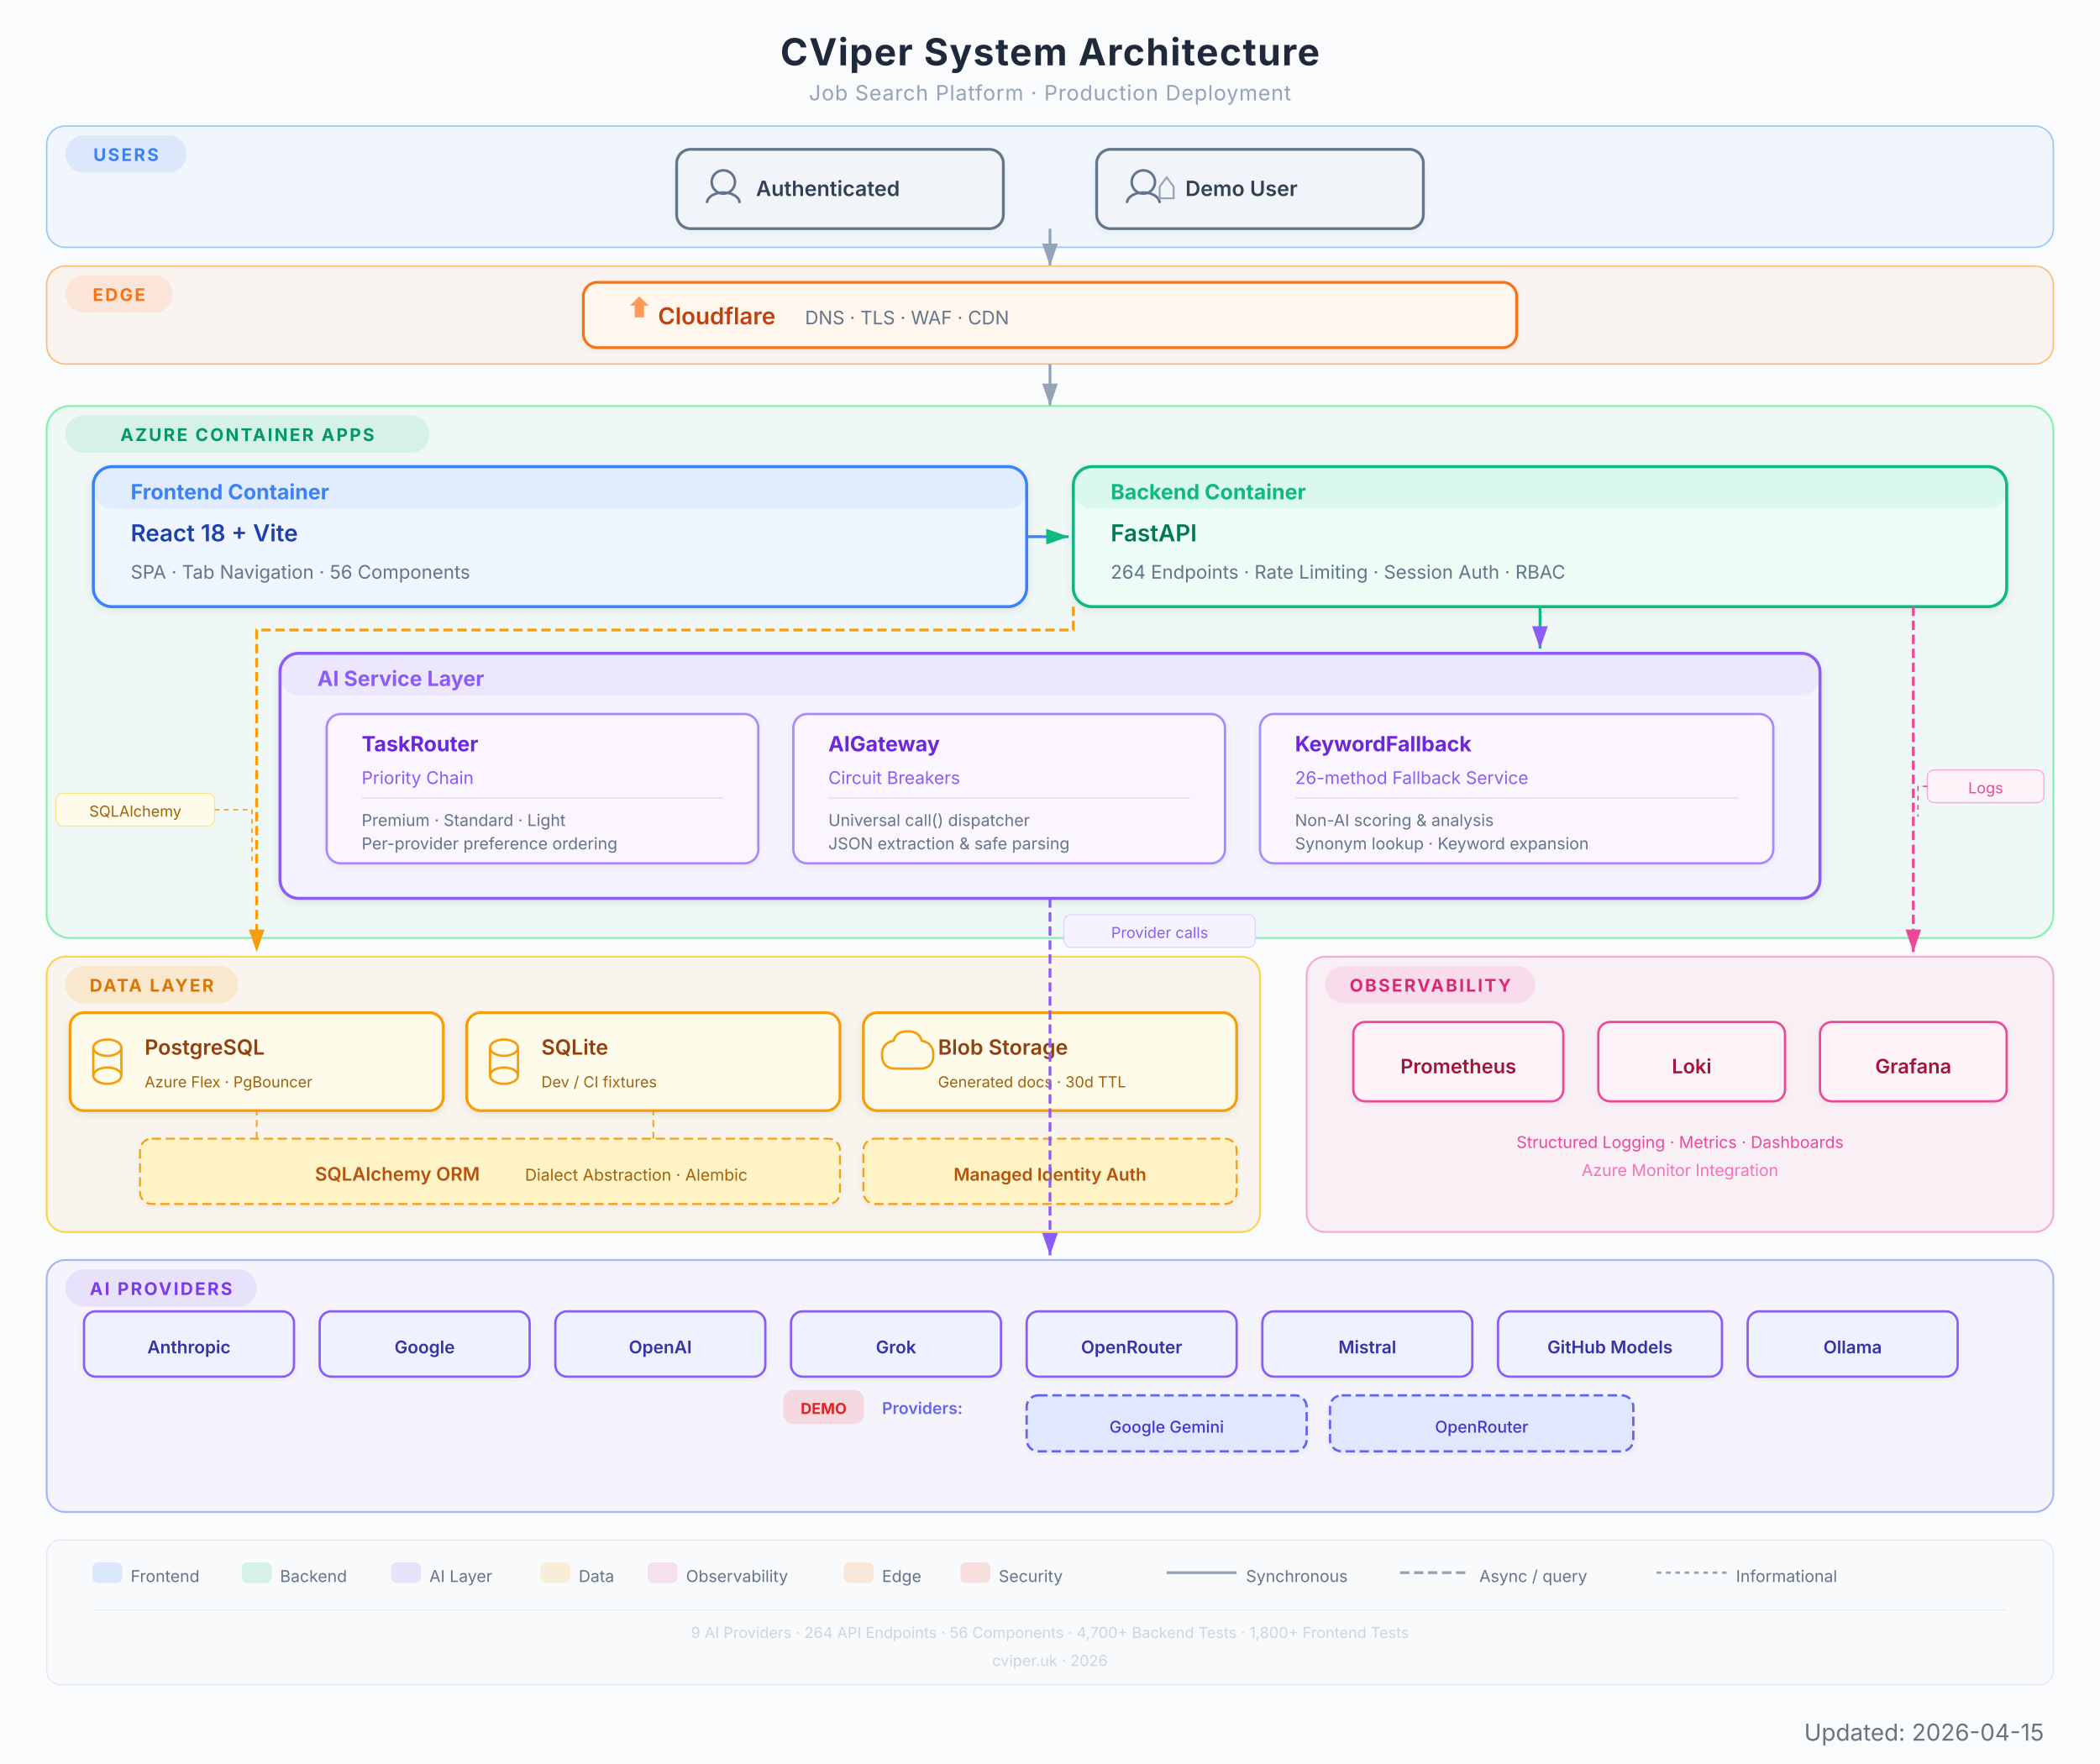
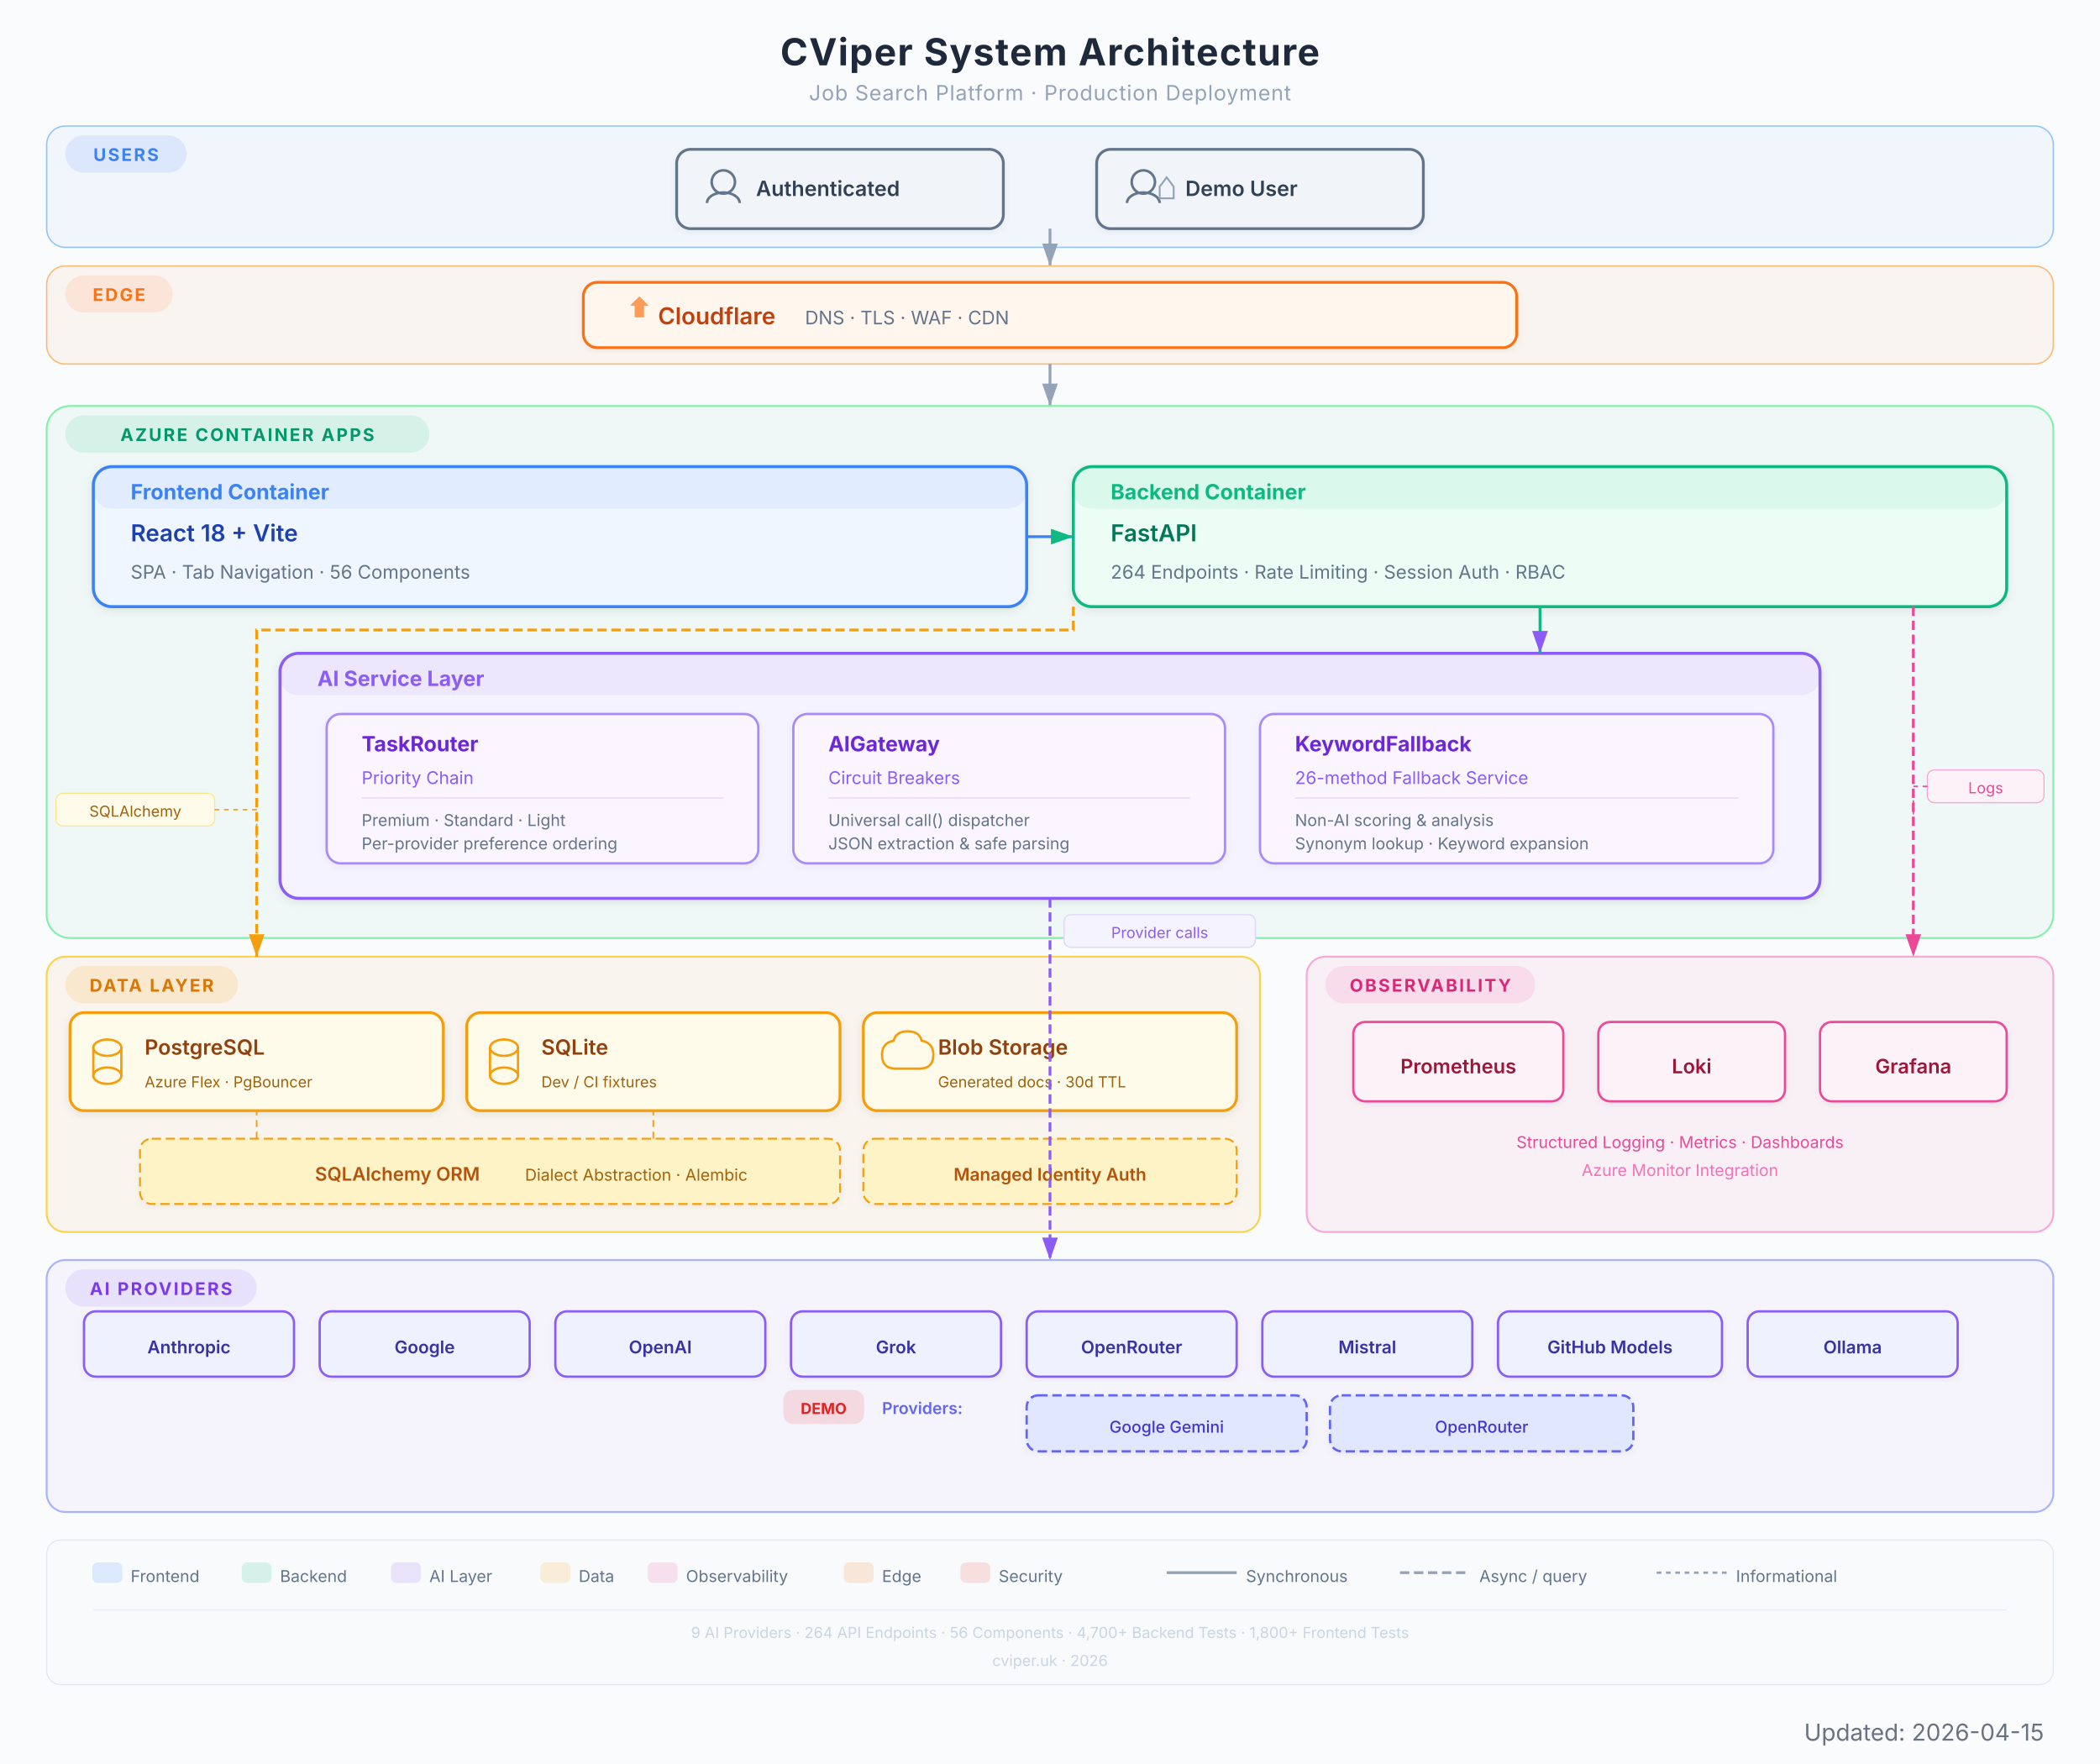
<svg xmlns="http://www.w3.org/2000/svg" viewBox="0 0 900 756" width="900" height="756" font-family="Inter, system-ui, -apple-system, sans-serif">
  <defs>
    <filter id="shadow" x="-4%" y="-4%" width="108%" height="112%">
      <feDropShadow dx="0" dy="1" stdDeviation="2" flood-color="#000" flood-opacity="0.08" />
    </filter>
    <filter id="shadowLight" x="-4%" y="-4%" width="108%" height="112%">
      <feDropShadow dx="0" dy="1" stdDeviation="1.5" flood-color="#000" flood-opacity="0.05" />
    </filter>
    <marker id="arrow" viewBox="0 0 10 7" refX="10" refY="3.5" markerWidth="8" markerHeight="6" orient="auto-start-reverse">
      <path d="M 0 0 L 10 3.5 L 0 7 Z" fill="#94a3b8" />
    </marker>
    <marker id="arrowGreen" viewBox="0 0 10 7" refX="10" refY="3.5" markerWidth="8" markerHeight="6" orient="auto-start-reverse">
      <path d="M 0 0 L 10 3.5 L 0 7 Z" fill="#10B981" />
    </marker>
    <marker id="arrowPurple" viewBox="0 0 10 7" refX="10" refY="3.5" markerWidth="8" markerHeight="6" orient="auto-start-reverse">
      <path d="M 0 0 L 10 3.5 L 0 7 Z" fill="#8B5CF6" />
    </marker>
    <marker id="arrowAmber" viewBox="0 0 10 7" refX="10" refY="3.5" markerWidth="8" markerHeight="6" orient="auto-start-reverse">
      <path d="M 0 0 L 10 3.5 L 0 7 Z" fill="#F59E0B" />
    </marker>
    <marker id="arrowRose" viewBox="0 0 10 7" refX="10" refY="3.5" markerWidth="8" markerHeight="6" orient="auto-start-reverse">
      <path d="M 0 0 L 10 3.5 L 0 7 Z" fill="#EC4899" />
    </marker>
    <marker id="arrowOrange" viewBox="0 0 10 7" refX="10" refY="3.5" markerWidth="8" markerHeight="6" orient="auto-start-reverse">
      <path d="M 0 0 L 10 3.5 L 0 7 Z" fill="#F97316" />
    </marker>
  </defs>
  <rect width="900" height="756" fill="#fafbfc" rx="0" />
  <text x="450" y="28" text-anchor="middle" font-size="16" font-weight="700" fill="#1e293b" letter-spacing="0.5">CViper System Architecture</text>
  <text x="450" y="43" text-anchor="middle" font-size="9" fill="#94a3b8" letter-spacing="0.3">Job Search Platform  ·  Production Deployment</text>
  <rect x="20" y="54" width="860" height="52" rx="8" fill="#3B82F6" opacity="0.05" />
  <rect x="20" y="54" width="860" height="52" rx="8" fill="none" stroke="#93c5fd" stroke-width="0.6" />
  <rect x="28" y="58" width="52" height="16" rx="8" fill="#3B82F6" opacity="0.12" />
  <text x="54" y="69" text-anchor="middle" font-size="7.5" font-weight="700" fill="#3B82F6" letter-spacing="0.8">USERS</text>
  <g filter="url(#shadowLight)">
    <rect x="290" y="64" width="140" height="34" rx="6" fill="#f1f5f9" stroke="#64748b" stroke-width="1.2" />
    <circle cx="310" cy="78" r="5" fill="none" stroke="#64748b" stroke-width="1.1" />
    <path d="M303 87 a7 4.5 0 0 1 14 0" fill="none" stroke="#64748b" stroke-width="1.1" />
    <text x="324" y="84" font-size="9" font-weight="600" fill="#334155">Authenticated</text>
  </g>
  <g filter="url(#shadowLight)">
    <rect x="470" y="64" width="140" height="34" rx="6" fill="#f1f5f9" stroke="#64748b" stroke-width="1.2" />
    <circle cx="490" cy="78" r="5" fill="none" stroke="#64748b" stroke-width="1.1" />
    <path d="M483 87 a7 4.5 0 0 1 14 0" fill="none" stroke="#64748b" stroke-width="1.1" />
    <path d="M497 80 l3 -4 l3 4 l0 5 l-6 0 Z" fill="none" stroke="#94a3b8" stroke-width="0.8" />
    <text x="508" y="84" font-size="9" font-weight="600" fill="#334155">Demo User</text>
  </g>
  <line x1="450" y1="98" x2="450" y2="114" stroke="#94a3b8" stroke-width="1.2" marker-end="url(#arrow)" />
  <rect x="20" y="114" width="860" height="42" rx="8" fill="#F97316" opacity="0.05" />
  <rect x="20" y="114" width="860" height="42" rx="8" fill="none" stroke="#fdba74" stroke-width="0.6" />
  <rect x="28" y="118" width="46" height="16" rx="8" fill="#F97316" opacity="0.12" />
  <text x="51" y="129" text-anchor="middle" font-size="7.5" font-weight="700" fill="#F97316" letter-spacing="0.8">EDGE</text>
  <g filter="url(#shadowLight)">
    <rect x="250" y="121" width="400" height="28" rx="6" fill="#fff7ed" stroke="#F97316" stroke-width="1.2" />
    <path d="M270 131 l4 -4 l4 4 l-2 0 l0 5 l-4 0 l0 -5 Z" fill="#F97316" opacity="0.7" />
    <text x="282" y="139" font-size="10" font-weight="600" fill="#c2410c">Cloudflare</text>
    <text x="345" y="139" font-size="8" fill="#64748b">DNS  ·  TLS  ·  WAF  ·  CDN</text>
  </g>
  <line x1="450" y1="156" x2="450" y2="174" stroke="#94a3b8" stroke-width="1.2" marker-end="url(#arrow)" />
  <rect x="20" y="174" width="860" height="228" rx="10" fill="#10B981" opacity="0.05" />
  <rect x="20" y="174" width="860" height="228" rx="10" fill="none" stroke="#86efac" stroke-width="0.8" />
  <rect x="28" y="178" width="156" height="16" rx="8" fill="#10B981" opacity="0.12" />
  <text x="106" y="189" text-anchor="middle" font-size="7.5" font-weight="700" fill="#059669" letter-spacing="0.8">AZURE CONTAINER APPS</text>
  <g filter="url(#shadow)">
    <rect x="40" y="200" width="400" height="60" rx="8" fill="#eff6ff" stroke="#3B82F6" stroke-width="1.3" />
    <rect x="40" y="200" width="400" height="18" rx="8" fill="#3B82F6" opacity="0.08" />
    <text x="56" y="214" font-size="9" font-weight="700" fill="#3B82F6">Frontend Container</text>
    <text x="56" y="232" font-size="10" font-weight="600" fill="#1e40af">React 18 + Vite</text>
    <text x="56" y="248" font-size="8" fill="#64748b">SPA  ·  Tab Navigation  ·  56 Components</text>
  </g>
  <g filter="url(#shadow)">
    <rect x="460" y="200" width="400" height="60" rx="8" fill="#ecfdf5" stroke="#10B981" stroke-width="1.3" />
    <rect x="460" y="200" width="400" height="18" rx="8" fill="#10B981" opacity="0.08" />
    <text x="476" y="214" font-size="9" font-weight="700" fill="#10B981">Backend Container</text>
    <text x="476" y="232" font-size="10" font-weight="600" fill="#047857">FastAPI</text>
    <text x="476" y="248" font-size="8" fill="#64748b">264 Endpoints  ·  Rate Limiting  ·  Session Auth  ·  RBAC</text>
  </g>
-   <line x1="440" y1="230" x2="458" y2="230" stroke="#3B82F6" stroke-width="1.2" marker-end="url(#arrowGreen)" />
+   <line x1="440" y1="230" x2="460" y2="230" stroke="#3B82F6" stroke-width="1.2" marker-end="url(#arrowGreen)" />
  <g filter="url(#shadow)">
    <rect x="120" y="280" width="660" height="105" rx="8" fill="#f5f3ff" stroke="#8B5CF6" stroke-width="1.3" />
    <rect x="120" y="280" width="660" height="18" rx="8" fill="#8B5CF6" opacity="0.08" />
    <text x="136" y="294" font-size="9" font-weight="700" fill="#8B5CF6">AI Service Layer</text>
    <g filter="url(#shadowLight)">
      <rect x="140" y="306" width="185" height="64" rx="6" fill="#faf5ff" stroke="#a78bfa" stroke-width="1" />
      <text x="155" y="322" font-size="9" font-weight="700" fill="#6d28d9">TaskRouter</text>
      <text x="155" y="336" font-size="7.5" fill="#8B5CF6">Priority Chain</text>
      <line x1="155" y1="342" x2="310" y2="342" stroke="#e9d5ff" stroke-width="0.5" />
      <text x="155" y="354" font-size="7" fill="#64748b">Premium  ·  Standard  ·  Light</text>
      <text x="155" y="364" font-size="7" fill="#64748b">Per-provider preference ordering</text>
    </g>
    <g filter="url(#shadowLight)">
      <rect x="340" y="306" width="185" height="64" rx="6" fill="#faf5ff" stroke="#a78bfa" stroke-width="1" />
      <text x="355" y="322" font-size="9" font-weight="700" fill="#6d28d9">AIGateway</text>
      <text x="355" y="336" font-size="7.5" fill="#8B5CF6">Circuit Breakers</text>
      <line x1="355" y1="342" x2="510" y2="342" stroke="#e9d5ff" stroke-width="0.5" />
      <text x="355" y="354" font-size="7" fill="#64748b">Universal call() dispatcher</text>
      <text x="355" y="364" font-size="7" fill="#64748b">JSON extraction &amp; safe parsing</text>
    </g>
    <g filter="url(#shadowLight)">
      <rect x="540" y="306" width="220" height="64" rx="6" fill="#faf5ff" stroke="#a78bfa" stroke-width="1" />
      <text x="555" y="322" font-size="9" font-weight="700" fill="#6d28d9">KeywordFallback</text>
      <text x="555" y="336" font-size="7.5" fill="#8B5CF6">26-method Fallback Service</text>
      <line x1="555" y1="342" x2="745" y2="342" stroke="#e9d5ff" stroke-width="0.5" />
      <text x="555" y="354" font-size="7" fill="#64748b">Non-AI scoring &amp; analysis</text>
      <text x="555" y="364" font-size="7" fill="#64748b">Synonym lookup · Keyword expansion</text>
    </g>
  </g>
-   <line x1="660" y1="260" x2="660" y2="278" stroke="#10B981" stroke-width="1.2" marker-end="url(#arrowPurple)" />
+   <line x1="660" y1="260" x2="660" y2="280" stroke="#10B981" stroke-width="1.2" marker-end="url(#arrowPurple)" />
  <rect x="20" y="410" width="520" height="118" rx="8" fill="#F59E0B" opacity="0.06" />
  <rect x="20" y="410" width="520" height="118" rx="8" fill="none" stroke="#fcd34d" stroke-width="0.8" />
  <rect x="28" y="414" width="74" height="16" rx="8" fill="#F59E0B" opacity="0.15" />
  <text x="65" y="425" text-anchor="middle" font-size="7.5" font-weight="700" fill="#d97706" letter-spacing="0.8">DATA LAYER</text>
  <g filter="url(#shadow)">
    <rect x="30" y="434" width="160" height="42" rx="6" fill="#fffbeb" stroke="#F59E0B" stroke-width="1.2" />
    <ellipse cx="46" cy="449" rx="6" ry="3.5" fill="none" stroke="#F59E0B" stroke-width="1" />
    <line x1="40" y1="449" x2="40" y2="461" stroke="#F59E0B" stroke-width="1" />
    <line x1="52" y1="449" x2="52" y2="461" stroke="#F59E0B" stroke-width="1" />
    <ellipse cx="46" cy="461" rx="6" ry="3.5" fill="none" stroke="#F59E0B" stroke-width="1" />
    <text x="62" y="452" font-size="9" font-weight="600" fill="#92400e">PostgreSQL</text>
    <text x="62" y="466" font-size="6.5" fill="#a16207">Azure Flex  ·  PgBouncer</text>
  </g>
  <g filter="url(#shadow)">
    <rect x="200" y="434" width="160" height="42" rx="6" fill="#fffbeb" stroke="#F59E0B" stroke-width="1.2" />
    <ellipse cx="216" cy="449" rx="6" ry="3.5" fill="none" stroke="#F59E0B" stroke-width="1" />
    <line x1="210" y1="449" x2="210" y2="461" stroke="#F59E0B" stroke-width="1" />
    <line x1="222" y1="449" x2="222" y2="461" stroke="#F59E0B" stroke-width="1" />
    <ellipse cx="216" cy="461" rx="6" ry="3.5" fill="none" stroke="#F59E0B" stroke-width="1" />
    <text x="232" y="452" font-size="9" font-weight="600" fill="#92400e">SQLite</text>
    <text x="232" y="466" font-size="6.5" fill="#a16207">Dev / CI fixtures</text>
  </g>
  <g filter="url(#shadow)">
    <rect x="370" y="434" width="160" height="42" rx="6" fill="#fffbeb" stroke="#F59E0B" stroke-width="1.2" />
    <path d="M 384 458 q -6 0 -6 -6 q 0 -5 5 -6 q 1 -4 6 -4 q 5 0 6 4 q 5 1 5 6 q 0 6 -6 6 z" fill="none" stroke="#F59E0B" stroke-width="1" />
    <text x="402" y="452" font-size="9" font-weight="600" fill="#92400e">Blob Storage</text>
    <text x="402" y="466" font-size="6.5" fill="#a16207">Generated docs  ·  30d TTL</text>
  </g>
  <g filter="url(#shadowLight)">
    <rect x="60" y="488" width="300" height="28" rx="5" fill="#fef3c7" stroke="#F59E0B" stroke-width="0.8" stroke-dasharray="4,2" />
    <text x="135" y="506" font-size="8" font-weight="600" fill="#b45309">SQLAlchemy ORM</text>
    <text x="225" y="506" font-size="7" fill="#a16207">Dialect Abstraction  ·  Alembic</text>
  </g>
  <path d="M 110 488 L 110 478 L 110 476" fill="none" stroke="#F59E0B" stroke-width="0.7" stroke-dasharray="3,2" />
  <path d="M 280 488 L 280 478 L 280 476" fill="none" stroke="#F59E0B" stroke-width="0.7" stroke-dasharray="3,2" />
  <g filter="url(#shadowLight)">
    <rect x="370" y="488" width="160" height="28" rx="5" fill="#fef3c7" stroke="#F59E0B" stroke-width="0.8" stroke-dasharray="4,2" />
    <text x="450" y="506" text-anchor="middle" font-size="7.5" font-weight="600" fill="#b45309">Managed Identity Auth</text>
  </g>
-   <path d="M 460 260 L 460 270 L 110 270 L 110 408" fill="none" stroke="#F59E0B" stroke-width="1.2" marker-end="url(#arrowAmber)" stroke-dasharray="4,2" />
+   <path d="M 460 260 L 460 270 L 110 270 L 110 410" fill="none" stroke="#F59E0B" stroke-width="1.2" marker-end="url(#arrowAmber)" stroke-dasharray="4,2" />
  <rect x="20" y="540" width="860" height="108" rx="8" fill="#8B5CF6" opacity="0.05" />
  <rect x="20" y="540" width="860" height="108" rx="8" fill="none" stroke="#a5b4fc" stroke-width="0.8" />
  <rect x="28" y="544" width="82" height="16" rx="8" fill="#8B5CF6" opacity="0.12" />
  <text x="69" y="555" text-anchor="middle" font-size="7.5" font-weight="700" fill="#7c3aed" letter-spacing="0.8">AI PROVIDERS</text>
  <g filter="url(#shadowLight)">
    <rect x="36" y="562" width="90" height="28" rx="5" fill="#eef2ff" stroke="#8B5CF6" stroke-width="1" />
    <text x="81" y="580" text-anchor="middle" font-size="7.5" font-weight="600" fill="#3730a3">Anthropic</text>
  </g>
  <g filter="url(#shadowLight)">
    <rect x="137" y="562" width="90" height="28" rx="5" fill="#eef2ff" stroke="#8B5CF6" stroke-width="1" />
    <text x="182" y="580" text-anchor="middle" font-size="7.5" font-weight="600" fill="#3730a3">Google</text>
  </g>
  <g filter="url(#shadowLight)">
    <rect x="238" y="562" width="90" height="28" rx="5" fill="#eef2ff" stroke="#8B5CF6" stroke-width="1" />
    <text x="283" y="580" text-anchor="middle" font-size="7.5" font-weight="600" fill="#3730a3">OpenAI</text>
  </g>
  <g filter="url(#shadowLight)">
    <rect x="339" y="562" width="90" height="28" rx="5" fill="#eef2ff" stroke="#8B5CF6" stroke-width="1" />
    <text x="384" y="580" text-anchor="middle" font-size="7.5" font-weight="600" fill="#3730a3">Grok</text>
  </g>
  <g filter="url(#shadowLight)">
    <rect x="440" y="562" width="90" height="28" rx="5" fill="#eef2ff" stroke="#8B5CF6" stroke-width="1" />
    <text x="485" y="580" text-anchor="middle" font-size="7.5" font-weight="600" fill="#3730a3">OpenRouter</text>
  </g>
  <g filter="url(#shadowLight)">
    <rect x="541" y="562" width="90" height="28" rx="5" fill="#eef2ff" stroke="#8B5CF6" stroke-width="1" />
    <text x="586" y="580" text-anchor="middle" font-size="7.5" font-weight="600" fill="#3730a3">Mistral</text>
  </g>
  <g filter="url(#shadowLight)">
    <rect x="642" y="562" width="96" height="28" rx="5" fill="#eef2ff" stroke="#8B5CF6" stroke-width="1" />
    <text x="690" y="580" text-anchor="middle" font-size="7.5" font-weight="600" fill="#3730a3">GitHub Models</text>
  </g>
  <g filter="url(#shadowLight)">
    <rect x="749" y="562" width="90" height="28" rx="5" fill="#eef2ff" stroke="#8B5CF6" stroke-width="1" />
    <text x="794" y="580" text-anchor="middle" font-size="7.5" font-weight="600" fill="#3730a3">Ollama</text>
  </g>
  <rect x="336" y="596" width="34" height="14" rx="4" fill="#EF4444" opacity="0.15" stroke="#EF4444" stroke-width="0.6" />
  <text x="353" y="606" text-anchor="middle" font-size="6.5" font-weight="700" fill="#dc2626">DEMO</text>
  <text x="378" y="606" font-size="7" fill="#6366f1" font-weight="600">Providers:</text>
  <g filter="url(#shadowLight)">
    <rect x="440" y="598" width="120" height="24" rx="5" fill="#e0e7ff" stroke="#6366f1" stroke-width="1" stroke-dasharray="4,2" />
    <text x="500" y="614" text-anchor="middle" font-size="7" font-weight="500" fill="#4338ca">Google Gemini</text>
  </g>
  <g filter="url(#shadowLight)">
    <rect x="570" y="598" width="130" height="24" rx="5" fill="#e0e7ff" stroke="#6366f1" stroke-width="1" stroke-dasharray="4,2" />
    <text x="635" y="614" text-anchor="middle" font-size="7" font-weight="500" fill="#4338ca">OpenRouter</text>
  </g>
-   <path d="M 450 385 L 450 398 L 450 538" fill="none" stroke="#8B5CF6" stroke-width="1.2" marker-end="url(#arrowPurple)" stroke-dasharray="4,2" />
+   <path d="M 450 385 L 450 398 L 450 540" fill="none" stroke="#8B5CF6" stroke-width="1.2" marker-end="url(#arrowPurple)" stroke-dasharray="4,2" />
  <rect x="560" y="410" width="320" height="118" rx="8" fill="#EC4899" opacity="0.06" />
  <rect x="560" y="410" width="320" height="118" rx="8" fill="none" stroke="#f9a8d4" stroke-width="0.8" />
  <rect x="568" y="414" width="90" height="16" rx="8" fill="#EC4899" opacity="0.12" />
  <text x="613" y="425" text-anchor="middle" font-size="7.5" font-weight="700" fill="#db2777" letter-spacing="0.8">OBSERVABILITY</text>
  <g filter="url(#shadowLight)">
    <rect x="580" y="438" width="90" height="34" rx="5" fill="#fdf2f8" stroke="#EC4899" stroke-width="1" />
    <text x="625" y="460" text-anchor="middle" font-size="8.5" font-weight="600" fill="#9f1239">Prometheus</text>
  </g>
  <g filter="url(#shadowLight)">
    <rect x="685" y="438" width="80" height="34" rx="5" fill="#fdf2f8" stroke="#EC4899" stroke-width="1" />
    <text x="725" y="460" text-anchor="middle" font-size="8.5" font-weight="600" fill="#9f1239">Loki</text>
  </g>
  <g filter="url(#shadowLight)">
    <rect x="780" y="438" width="80" height="34" rx="5" fill="#fdf2f8" stroke="#EC4899" stroke-width="1" />
    <text x="820" y="460" text-anchor="middle" font-size="8.5" font-weight="600" fill="#9f1239">Grafana</text>
  </g>
  <text x="720" y="492" text-anchor="middle" font-size="7" fill="#EC4899">Structured Logging  ·  Metrics  ·  Dashboards</text>
  <text x="720" y="504" text-anchor="middle" font-size="7" fill="#f472b6">Azure Monitor Integration</text>
-   <path d="M 820 260 L 820 408" fill="none" stroke="#EC4899" stroke-width="1.2" marker-end="url(#arrowRose)" stroke-dasharray="4,2" />
+   <path d="M 820 260 L 820 410" fill="none" stroke="#EC4899" stroke-width="1.2" marker-end="url(#arrowRose)" stroke-dasharray="4,2" />
  <rect x="24" y="340" width="68" height="14" rx="3" fill="#fffbeb" stroke="#fde68a" stroke-width="0.5" />
  <text x="58" y="350" text-anchor="middle" font-size="6.5" fill="#a16207">SQLAlchemy</text>
-   <path d="M 92 347 L 108 347 L 108 370" fill="none" stroke="#F59E0B" stroke-width="0.6" stroke-dasharray="2,2" />
+   <path d="M 92 347 L 110 347 L 110 370" fill="none" stroke="#F59E0B" stroke-width="0.6" stroke-dasharray="2,2" />
  <rect x="826" y="330" width="50" height="14" rx="3" fill="#fdf2f8" stroke="#f9a8d4" stroke-width="0.5" />
  <text x="851" y="340" text-anchor="middle" font-size="6.5" fill="#EC4899">Logs</text>
-   <path d="M 826 337 L 822 337 L 822 350" fill="none" stroke="#EC4899" stroke-width="0.6" stroke-dasharray="2,2" />
+   <path d="M 826 337 L 820 337 L 820 350" fill="none" stroke="#EC4899" stroke-width="0.6" stroke-dasharray="2,2" />
  <rect x="456" y="392" width="82" height="14" rx="3" fill="#f5f3ff" stroke="#ddd6fe" stroke-width="0.5" />
  <text x="497" y="402" text-anchor="middle" font-size="6.5" fill="#8B5CF6">Provider calls</text>
  <rect x="20" y="660" width="860" height="62" rx="6" fill="#f8fafc" stroke="#e2e8f0" stroke-width="0.5" />
  <rect x="40" y="670" width="12" height="8" rx="2" fill="#3B82F6" opacity="0.15" stroke="#3B82F6" stroke-width="0.8" />
  <text x="56" y="678" font-size="7" fill="#64748b">Frontend</text>
  <rect x="104" y="670" width="12" height="8" rx="2" fill="#10B981" opacity="0.15" stroke="#10B981" stroke-width="0.8" />
  <text x="120" y="678" font-size="7" fill="#64748b">Backend</text>
  <rect x="168" y="670" width="12" height="8" rx="2" fill="#8B5CF6" opacity="0.15" stroke="#8B5CF6" stroke-width="0.8" />
  <text x="184" y="678" font-size="7" fill="#64748b">AI Layer</text>
  <rect x="232" y="670" width="12" height="8" rx="2" fill="#F59E0B" opacity="0.15" stroke="#F59E0B" stroke-width="0.8" />
  <text x="248" y="678" font-size="7" fill="#64748b">Data</text>
  <rect x="278" y="670" width="12" height="8" rx="2" fill="#EC4899" opacity="0.15" stroke="#EC4899" stroke-width="0.8" />
  <text x="294" y="678" font-size="7" fill="#64748b">Observability</text>
  <rect x="362" y="670" width="12" height="8" rx="2" fill="#F97316" opacity="0.15" stroke="#F97316" stroke-width="0.8" />
  <text x="378" y="678" font-size="7" fill="#64748b">Edge</text>
  <rect x="412" y="670" width="12" height="8" rx="2" fill="#EF4444" opacity="0.15" stroke="#EF4444" stroke-width="0.8" />
  <text x="428" y="678" font-size="7" fill="#64748b">Security</text>
  <line x1="500" y1="674" x2="530" y2="674" stroke="#94a3b8" stroke-width="1.2" />
  <text x="534" y="678" font-size="7" fill="#64748b">Synchronous</text>
  <line x1="600" y1="674" x2="630" y2="674" stroke="#94a3b8" stroke-width="1.2" stroke-dasharray="4,2" />
  <text x="634" y="678" font-size="7" fill="#64748b">Async / query</text>
  <line x1="710" y1="674" x2="740" y2="674" stroke="#94a3b8" stroke-width="1.0" stroke-dasharray="2,2" />
  <text x="744" y="678" font-size="7" fill="#64748b">Informational</text>
  <line x1="40" y1="690" x2="860" y2="690" stroke="#e2e8f0" stroke-width="0.3" />
  <text x="450" y="702" text-anchor="middle" font-size="6.5" fill="#cbd5e1">9 AI Providers  ·  264 API Endpoints  ·  56 Components  ·  4,700+ Backend Tests  ·  1,800+ Frontend Tests</text>
  <text x="450" y="714" text-anchor="middle" font-size="6.5" fill="#cbd5e1">cviper.uk · 2026</text>
  <text x="876" y="746" text-anchor="end" font-size="10" fill="#6B7280">Updated: 2026-04-15</text>
</svg>
